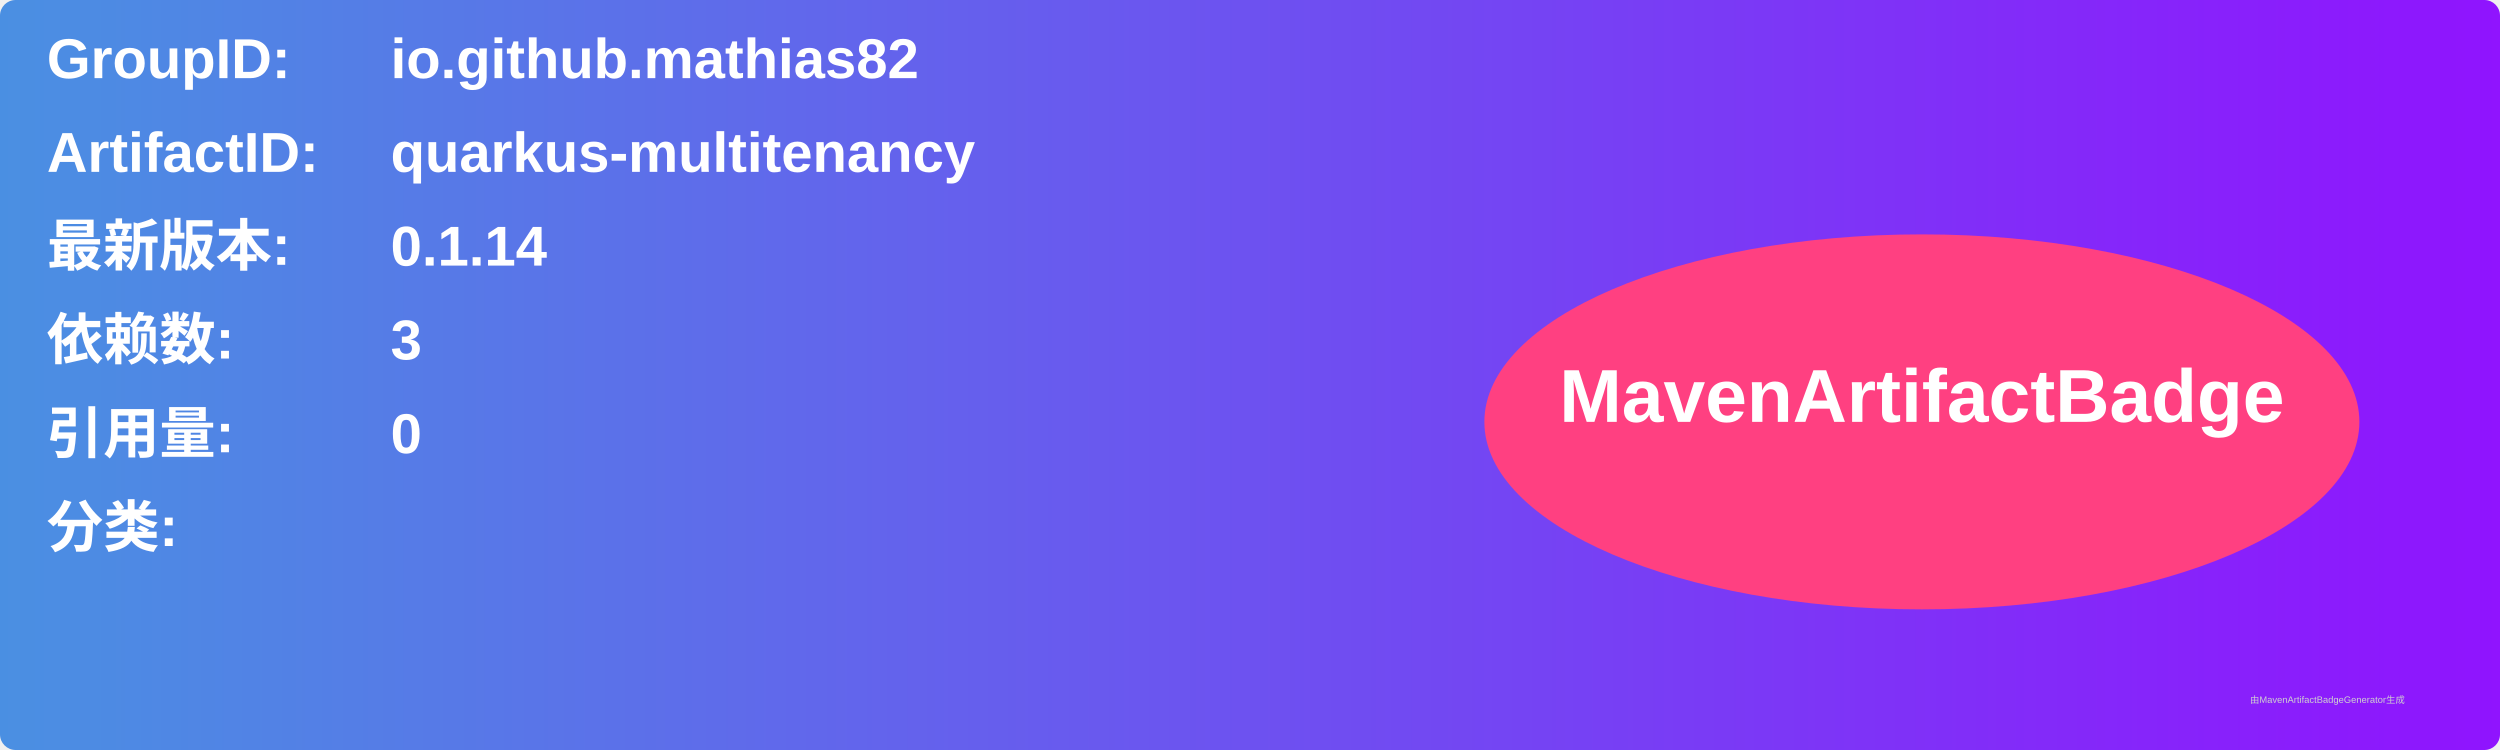
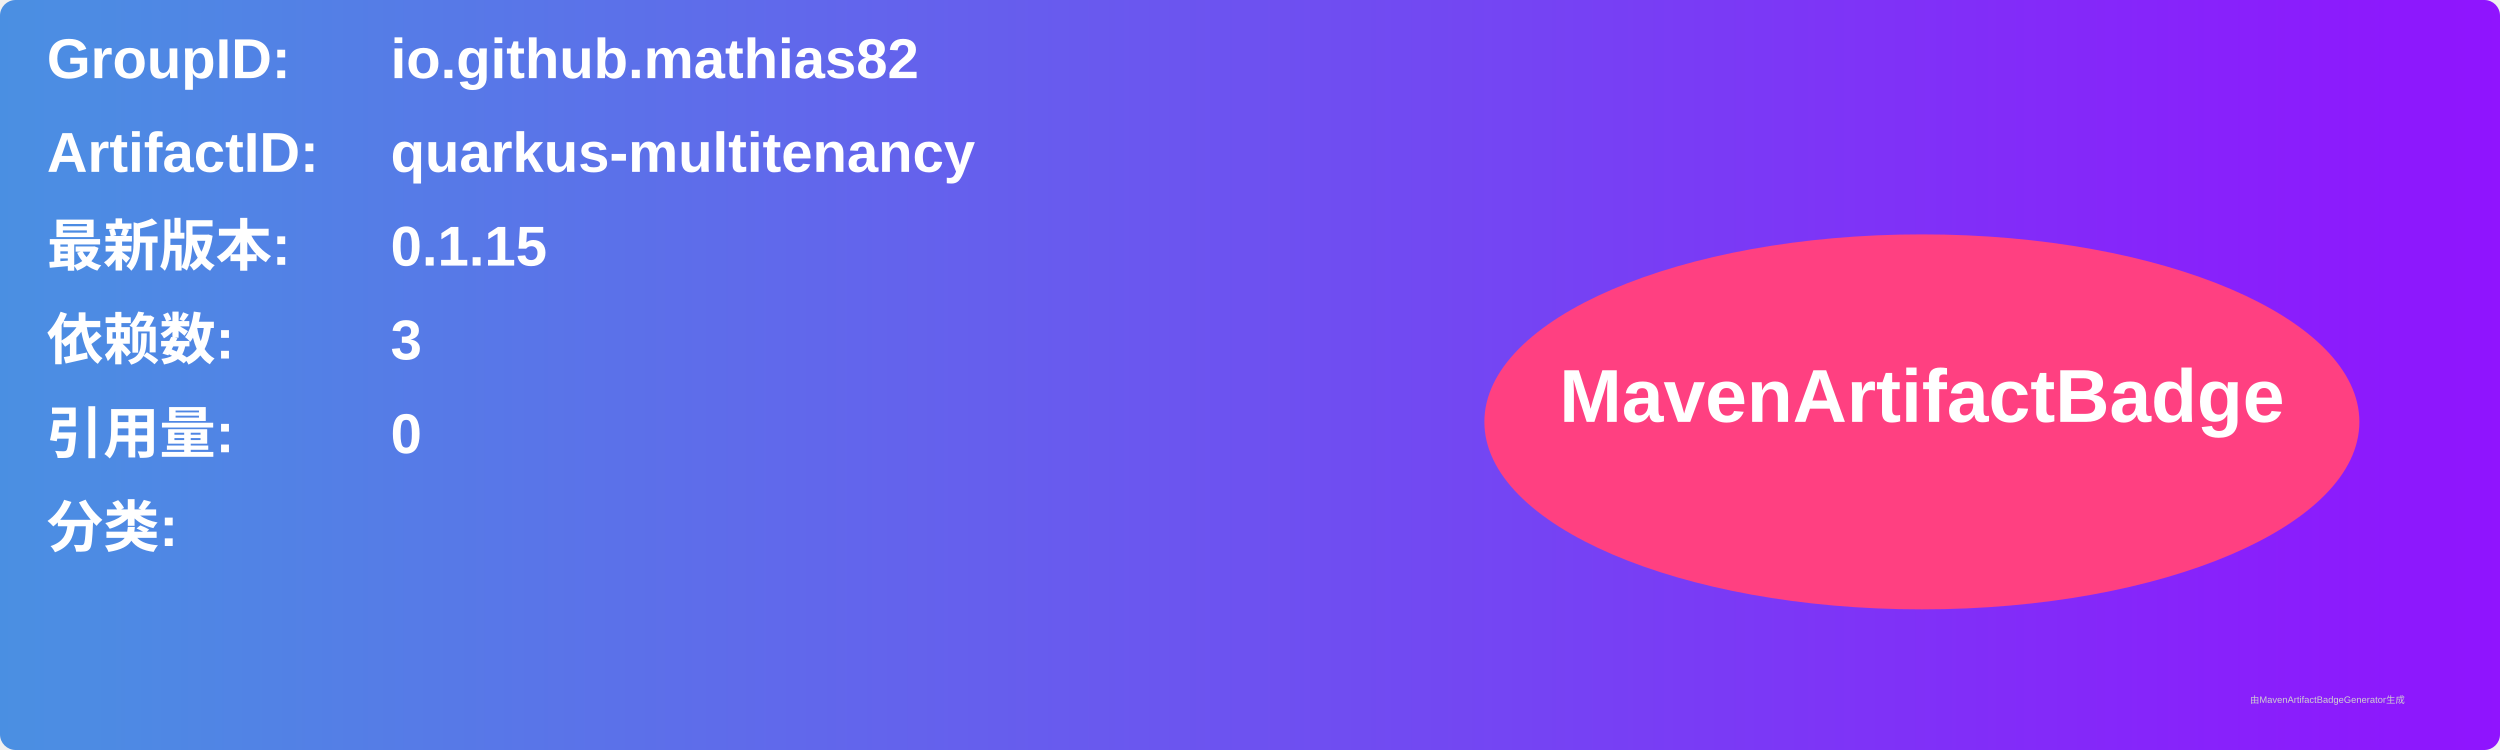
<svg xmlns="http://www.w3.org/2000/svg" width="800" height="240" viewBox="0 0 800 240">
  <linearGradient id="grad" x1="0%" y1="0%" x2="100%" y2="0%">
    <stop offset="0%" stop-color="#4a90e2" />
    <stop offset="100%" stop-color="#9013fe" />
  </linearGradient>
  <rect width="100%" height="100%" rx="5" ry="5" fill="url(#grad)" />
  <g transform="translate(15, 15)">
    <text x="0" y="10" font-family="Arial" font-size="18" fill="white" font-weight="bold" width="260">GroupID:</text>
    <text x="110" y="10" font-family="Arial" font-size="18" fill="white" font-weight="bold" width="460">io.github.mathias82</text>
    <text x="0" y="40" font-family="Arial" font-size="18" fill="white" font-weight="bold" width="260">ArtifactID:</text>
    <text x="110" y="40" font-family="Arial" font-size="18" fill="white" font-weight="bold" width="460">quarkus-multitenancy</text>
    <text x="0" y="70" font-family="Arial" font-size="18" fill="white" font-weight="bold">最新版本:</text>
    <text x="110" y="70" font-family="Arial" font-size="18" fill="white" font-weight="bold">
-       <tspan font-weight="bold">0.1.14</tspan>
+       <tspan font-weight="bold">0.1.15</tspan>
    </text>
    <text x="0" y="100" font-family="Arial" font-size="18" fill="white" font-weight="bold">依赖数: </text>
    <text x="110" y="100" font-family="Arial" font-size="18" fill="white">
      <tspan font-weight="bold">3</tspan>
    </text>
    <text x="0" y="130" font-family="Arial" font-size="18" fill="white" font-weight="bold">引用量: </text>
    <text x="110" y="130" font-family="Arial" font-size="18" fill="white">
      <tspan font-weight="bold">0</tspan>
    </text>
    <text x="0" y="160" font-family="Arial" font-size="18" fill="white" font-weight="bold">分类:</text>
    <text x="10" y="190" font-family="Arial" font-size="10" fill="white">
      <tspan font-weight="bold" />
    </text>
    <ellipse cx="600" cy="120" rx="140" ry="60" fill="#ff4081" />
    <text x="600" y="120" text-anchor="middle" font-family="Arial" font-size="24" fill="white" font-weight="bold">MavenArtifactBadge</text>
  </g>
  <text x="720" y="225" font-family="Arial" font-size="3" fill="#d0d0d0">由MavenArtifactBadgeGenerator生成</text>
</svg>
